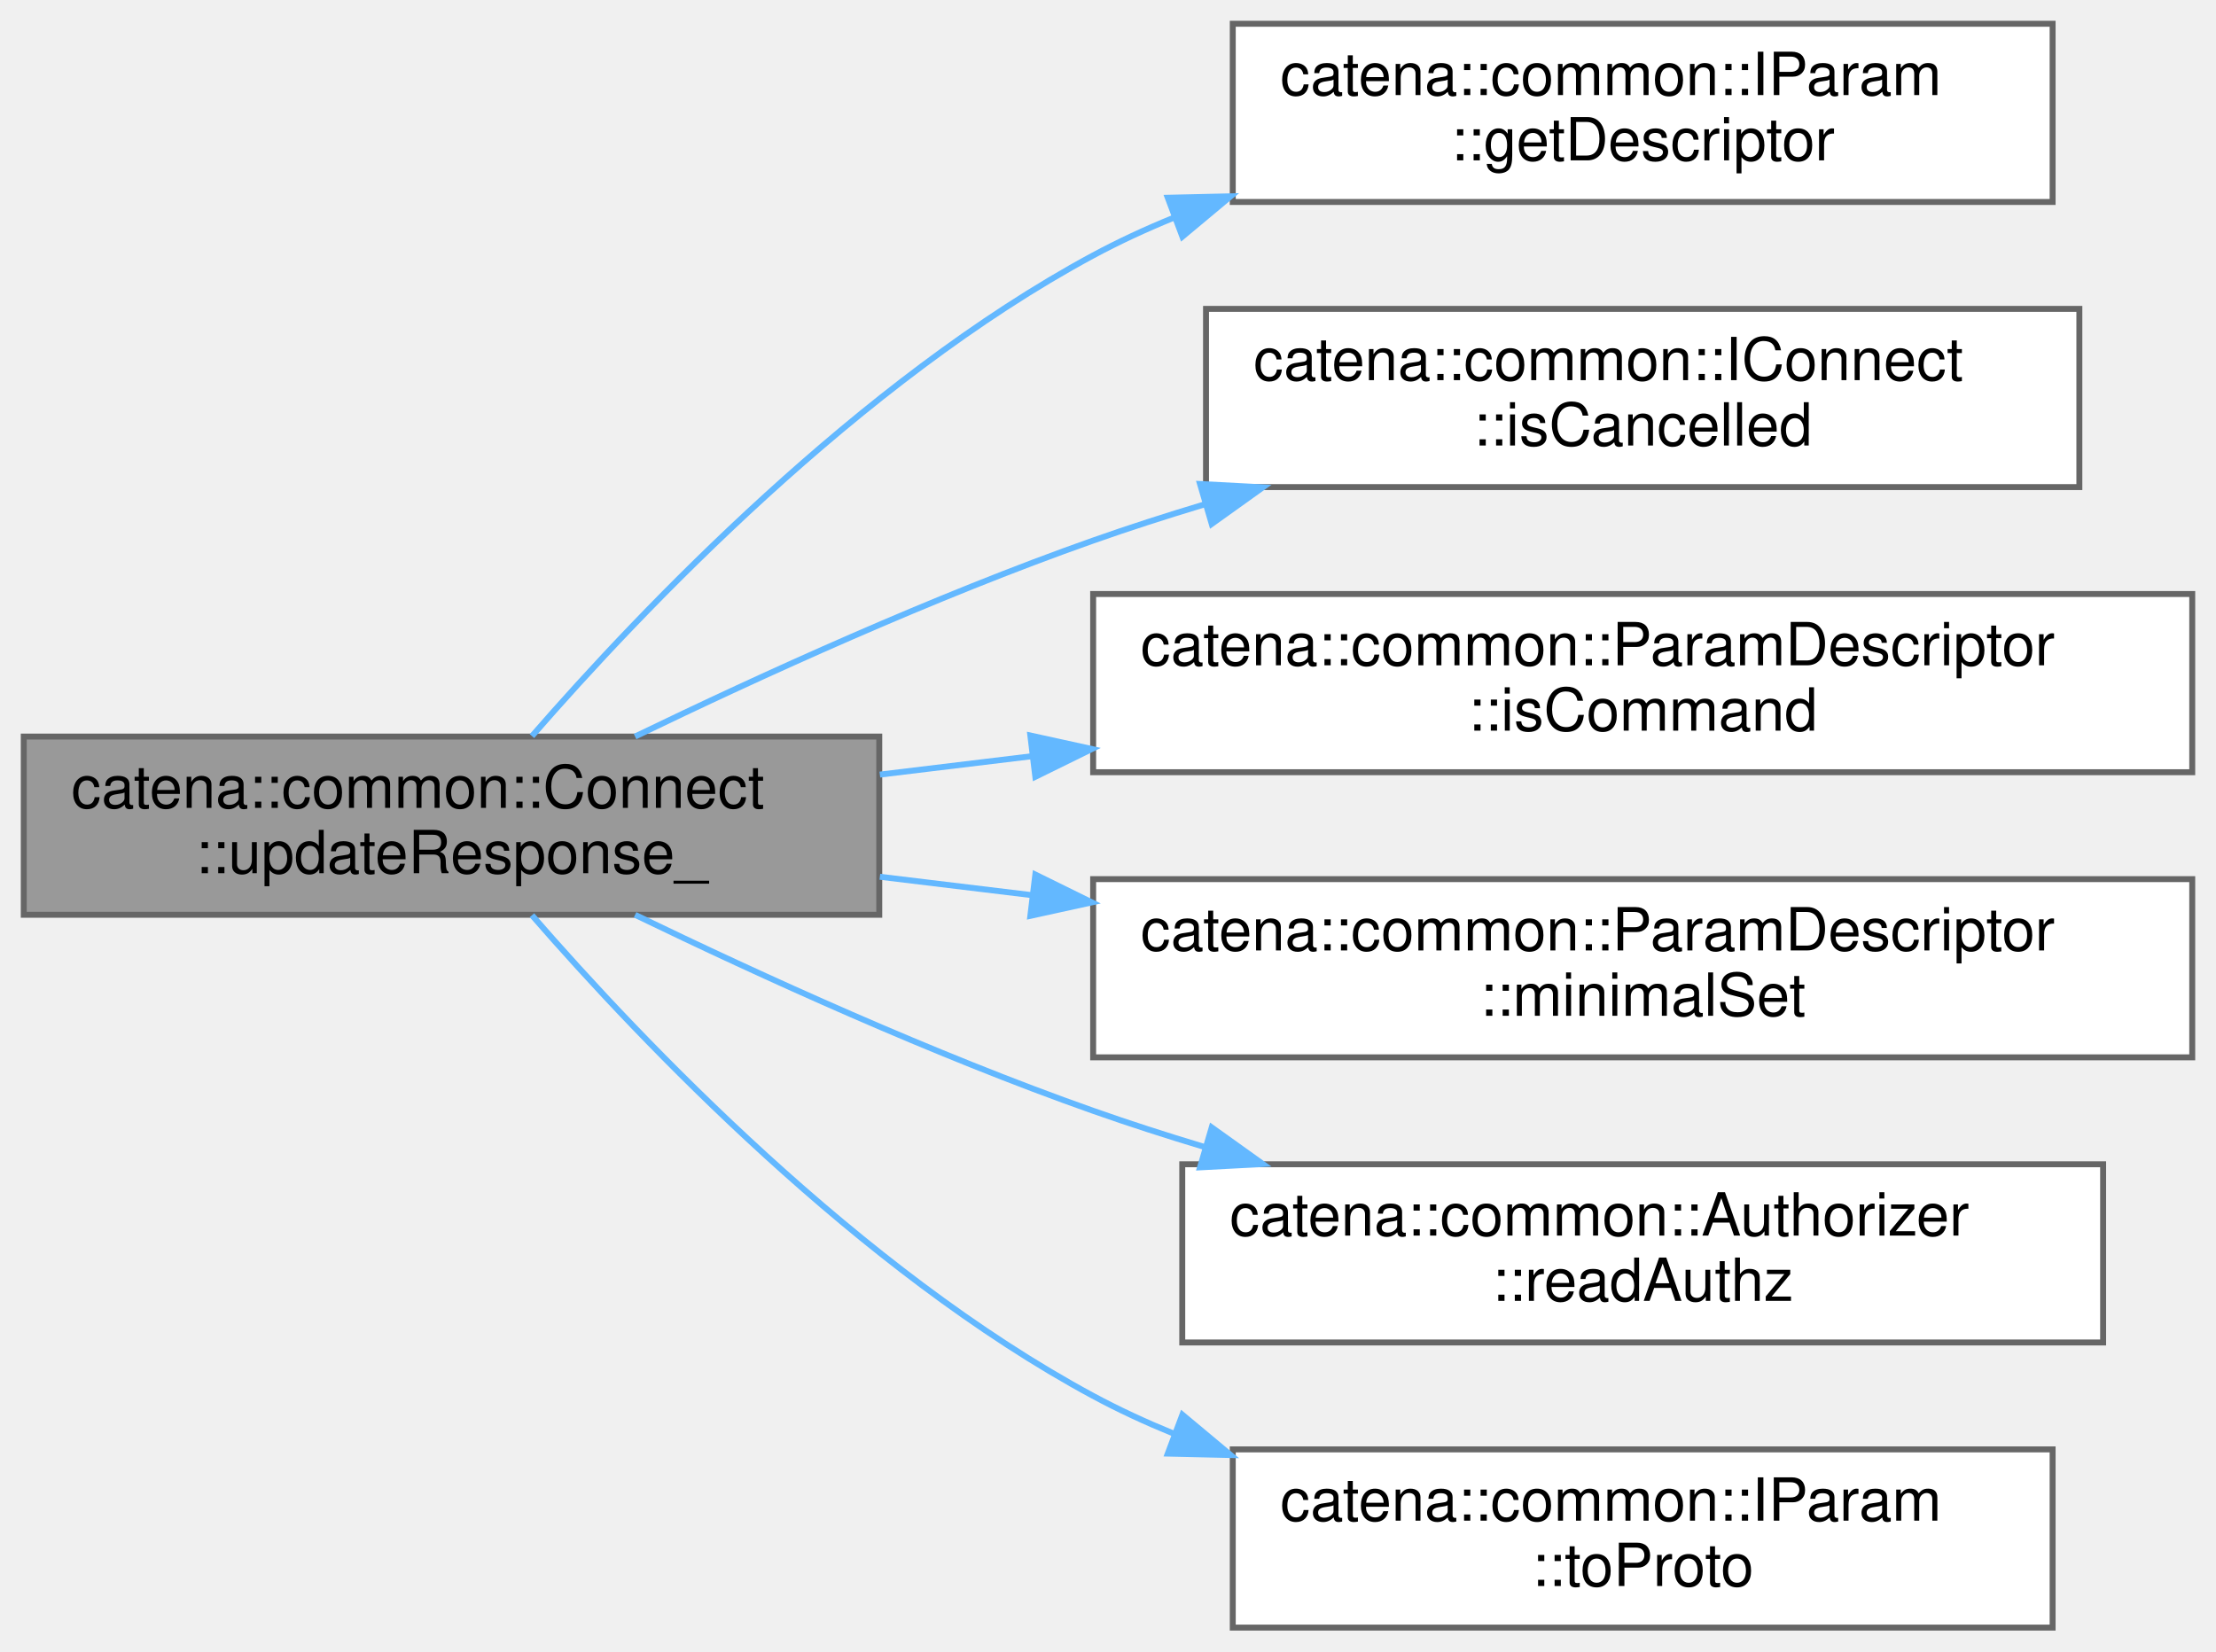
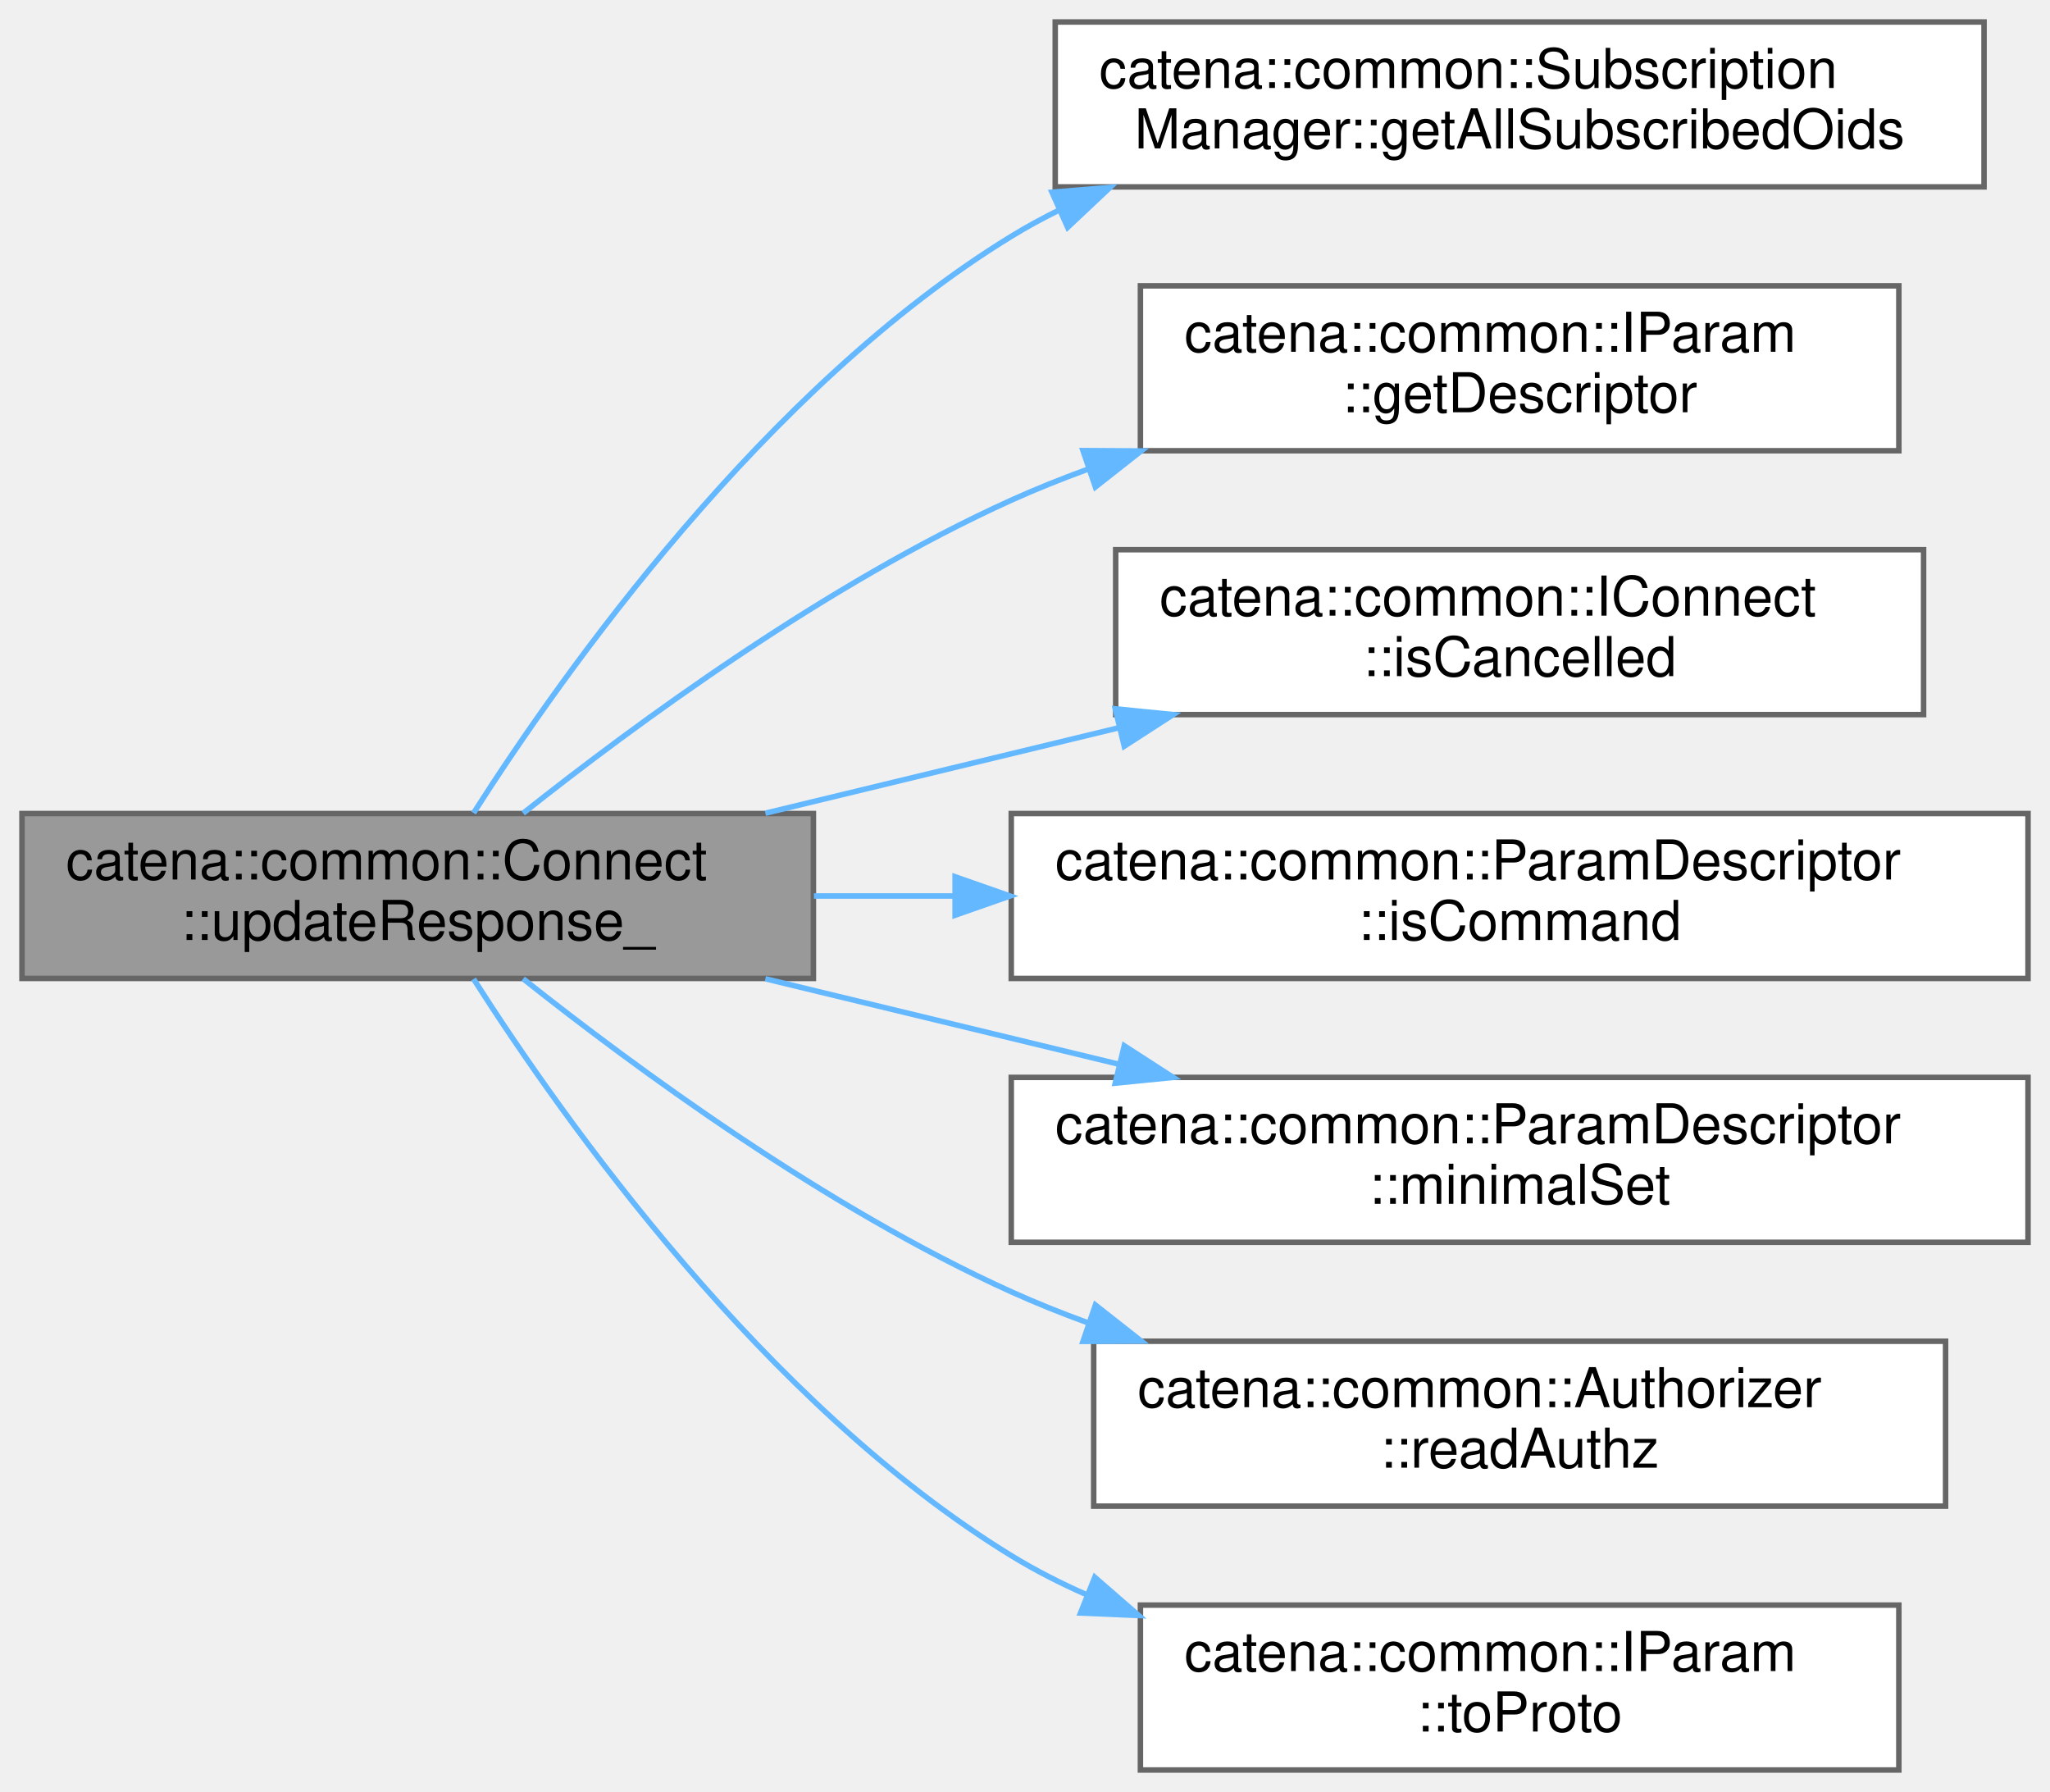
- <svg xmlns="http://www.w3.org/2000/svg" xmlns:xlink="http://www.w3.org/1999/xlink" width="373pt" height="278pt" viewBox="0.00 0.00 373.00 278.00">
-   <g id="graph0" class="graph" transform="scale(1 1) rotate(0) translate(4 274)">
+ <svg xmlns="http://www.w3.org/2000/svg" xmlns:xlink="http://www.w3.org/1999/xlink" width="373pt" height="326pt" viewBox="0.00 0.00 373.00 326.00">
+   <g id="graph0" class="graph" transform="scale(1 1) rotate(0) translate(4 322)">
    <g id="Node000001" class="node">
      <g id="a_Node000001">
        <a xlink:title="Updates the response message with parameter values and handles authorization checks.">
-           <polygon fill="#999999" stroke="#666666" points="144,-150 0,-150 0,-120 144,-120 144,-150" />
-           <text text-anchor="start" x="8" y="-138" font-family="Helvetica,sans-Serif" font-size="10.00">catena::common::Connect</text>
-           <text text-anchor="middle" x="72" y="-127" font-family="Helvetica,sans-Serif" font-size="10.00">::updateResponse_</text>
+           <polygon fill="#999999" stroke="#666666" points="144,-174 0,-174 0,-144 144,-144 144,-174" />
+           <text text-anchor="start" x="8" y="-162" font-family="Helvetica,sans-Serif" font-size="10.00">catena::common::Connect</text>
+           <text text-anchor="middle" x="72" y="-151" font-family="Helvetica,sans-Serif" font-size="10.00">::updateResponse_</text>
        </a>
      </g>
    </g>
    <g id="Node000002" class="node">
      <g id="a_Node000002">
+         <a xlink:href="classcatena_1_1common_1_1SubscriptionManager.html#a245162e88e28757a9b4ba434da10404d" target="_top" xlink:title="Get all subscribed OIDs, including expanding wildcard subscriptions.">
+           <polygon fill="white" stroke="#666666" points="357,-318 188,-318 188,-288 357,-288 357,-318" />
+           <text text-anchor="start" x="196" y="-306" font-family="Helvetica,sans-Serif" font-size="10.00">catena::common::Subscription</text>
+           <text text-anchor="middle" x="272.5" y="-295" font-family="Helvetica,sans-Serif" font-size="10.00">Manager::getAllSubscribedOids</text>
+         </a>
+       </g>
+     </g>
+     <g id="edge1_Node000001_Node000002" class="edge">
+       <g id="a_edge1_Node000001_Node000002">
+         <a xlink:title=" ">
+           <path fill="none" stroke="#63b8ff" d="M82.17,-174.1C98.52,-199.72 135.25,-251.59 180,-279 182.8,-280.72 185.72,-282.31 188.73,-283.79" />
+           <polygon fill="#63b8ff" stroke="#63b8ff" points="187.41,-287.03 197.97,-287.9 190.26,-280.64 187.41,-287.03" />
+         </a>
+       </g>
+     </g>
+     <g id="Node000003" class="node">
+       <g id="a_Node000003">
        <a xlink:href="classcatena_1_1common_1_1IParam.html#ad8e8b3d2e2ea7ad8a6bc60af426b5e3e" target="_top" xlink:title="get the descriptor of the parameter">
          <polygon fill="white" stroke="#666666" points="341.5,-270 203.5,-270 203.5,-240 341.5,-240 341.5,-270" />
          <text text-anchor="start" x="211.5" y="-258" font-family="Helvetica,sans-Serif" font-size="10.00">catena::common::IParam</text>
          <text text-anchor="middle" x="272.5" y="-247" font-family="Helvetica,sans-Serif" font-size="10.00">::getDescriptor</text>
        </a>
      </g>
    </g>
-     <g id="edge1_Node000001_Node000002" class="edge">
-       <g id="a_edge1_Node000001_Node000002">
+     <g id="edge2_Node000001_Node000003" class="edge">
+       <g id="a_edge2_Node000001_Node000003">
        <a xlink:title=" ">
-           <path fill="none" stroke="#63b8ff" d="M85.54,-150.08C104.02,-171.33 140.67,-209.82 180,-231 184.29,-233.31 188.82,-235.41 193.47,-237.31" />
-           <polygon fill="#63b8ff" stroke="#63b8ff" points="192.56,-240.71 203.15,-240.95 195.02,-234.16 192.56,-240.71" />
+           <path fill="none" stroke="#63b8ff" d="M91.19,-174.06C111.62,-190.27 146.33,-215.79 180,-231 184.44,-233.01 189.09,-234.87 193.82,-236.6" />
+           <polygon fill="#63b8ff" stroke="#63b8ff" points="193.05,-240.03 203.64,-239.96 195.31,-233.41 193.05,-240.03" />
        </a>
      </g>
    </g>
-     <g id="Node000003" class="node">
-       <g id="a_Node000003">
+     <g id="Node000004" class="node">
+       <g id="a_Node000004">
        <a xlink:href="classcatena_1_1common_1_1IConnect.html#a9e16530ff77a84dcb7c2b78d94dc88cd" target="_top" xlink:title="Returns true if the call has been canceled.">
          <polygon fill="white" stroke="#666666" points="346,-222 199,-222 199,-192 346,-192 346,-222" />
          <text text-anchor="start" x="207" y="-210" font-family="Helvetica,sans-Serif" font-size="10.00">catena::common::IConnect</text>
          <text text-anchor="middle" x="272.5" y="-199" font-family="Helvetica,sans-Serif" font-size="10.00">::isCancelled</text>
        </a>
      </g>
    </g>
-     <g id="edge2_Node000001_Node000003" class="edge">
-       <g id="a_edge2_Node000001_Node000003">
+     <g id="edge3_Node000001_Node000004" class="edge">
+       <g id="a_edge3_Node000001_Node000004">
        <a xlink:title=" ">
-           <path fill="none" stroke="#63b8ff" d="M102.9,-150.01C124.06,-160.24 153.31,-173.59 180,-183 186,-185.12 192.27,-187.14 198.61,-189.05" />
-           <polygon fill="#63b8ff" stroke="#63b8ff" points="197.99,-192.52 208.57,-191.96 199.96,-185.8 197.99,-192.52" />
+           <path fill="none" stroke="#63b8ff" d="M135.26,-174.06C155.68,-178.99 178.53,-184.52 199.6,-189.61" />
+           <polygon fill="#63b8ff" stroke="#63b8ff" points="198.92,-193.05 209.46,-192 200.56,-186.25 198.92,-193.05" />
        </a>
      </g>
    </g>
-     <g id="Node000004" class="node">
-       <g id="a_Node000004">
+     <g id="Node000005" class="node">
+       <g id="a_Node000005">
        <a xlink:href="classcatena_1_1common_1_1ParamDescriptor.html#a6ca1484257859b619af0472163bd11d2" target="_top" xlink:title="return true if this is a command parameter">
          <polygon fill="white" stroke="#666666" points="365,-174 180,-174 180,-144 365,-144 365,-174" />
          <text text-anchor="start" x="188" y="-162" font-family="Helvetica,sans-Serif" font-size="10.00">catena::common::ParamDescriptor</text>
          <text text-anchor="middle" x="272.5" y="-151" font-family="Helvetica,sans-Serif" font-size="10.00">::isCommand</text>
        </a>
      </g>
    </g>
-     <g id="edge3_Node000001_Node000004" class="edge">
-       <g id="a_edge3_Node000001_Node000004">
+     <g id="edge4_Node000001_Node000005" class="edge">
+       <g id="a_edge4_Node000001_Node000005">
        <a xlink:title=" ">
-           <path fill="none" stroke="#63b8ff" d="M144.1,-143.6C152.42,-144.6 161.02,-145.64 169.65,-146.69" />
-           <polygon fill="#63b8ff" stroke="#63b8ff" points="169.43,-150.18 179.78,-147.91 170.27,-143.23 169.43,-150.18" />
+           <path fill="none" stroke="#63b8ff" d="M144.1,-159C152.42,-159 161.02,-159 169.65,-159" />
+           <polygon fill="#63b8ff" stroke="#63b8ff" points="169.78,-162.5 179.78,-159 169.78,-155.5 169.78,-162.5" />
        </a>
      </g>
    </g>
-     <g id="Node000005" class="node">
-       <g id="a_Node000005">
+     <g id="Node000006" class="node">
+       <g id="a_Node000006">
        <a xlink:href="classcatena_1_1common_1_1ParamDescriptor.html#a3359048d338b4a6b8202e85852d44d66" target="_top" xlink:title="get the minimal set status of the parameter">
          <polygon fill="white" stroke="#666666" points="365,-126 180,-126 180,-96 365,-96 365,-126" />
          <text text-anchor="start" x="188" y="-114" font-family="Helvetica,sans-Serif" font-size="10.00">catena::common::ParamDescriptor</text>
          <text text-anchor="middle" x="272.5" y="-103" font-family="Helvetica,sans-Serif" font-size="10.00">::minimalSet</text>
        </a>
      </g>
    </g>
-     <g id="edge4_Node000001_Node000005" class="edge">
-       <g id="a_edge4_Node000001_Node000005">
+     <g id="edge5_Node000001_Node000006" class="edge">
+       <g id="a_edge5_Node000001_Node000006">
        <a xlink:title=" ">
-           <path fill="none" stroke="#63b8ff" d="M144.1,-126.4C152.42,-125.4 161.02,-124.36 169.65,-123.31" />
-           <polygon fill="#63b8ff" stroke="#63b8ff" points="170.27,-126.77 179.78,-122.09 169.43,-119.82 170.27,-126.77" />
+           <path fill="none" stroke="#63b8ff" d="M135.26,-143.94C155.68,-139.01 178.53,-133.48 199.6,-128.39" />
+           <polygon fill="#63b8ff" stroke="#63b8ff" points="200.56,-131.75 209.46,-126 198.92,-124.95 200.56,-131.75" />
        </a>
      </g>
    </g>
-     <g id="Node000006" class="node">
-       <g id="a_Node000006">
+     <g id="Node000007" class="node">
+       <g id="a_Node000007">
        <a xlink:href="classcatena_1_1common_1_1Authorizer.html#a2d0c5c9888480653d5c189c102513401" target="_top" xlink:title="Check if the client has read authorization.">
          <polygon fill="white" stroke="#666666" points="350,-78 195,-78 195,-48 350,-48 350,-78" />
          <text text-anchor="start" x="203" y="-66" font-family="Helvetica,sans-Serif" font-size="10.00">catena::common::Authorizer</text>
          <text text-anchor="middle" x="272.5" y="-55" font-family="Helvetica,sans-Serif" font-size="10.00">::readAuthz</text>
        </a>
      </g>
    </g>
-     <g id="edge5_Node000001_Node000006" class="edge">
-       <g id="a_edge5_Node000001_Node000006">
+     <g id="edge6_Node000001_Node000007" class="edge">
+       <g id="a_edge6_Node000001_Node000007">
        <a xlink:title=" ">
-           <path fill="none" stroke="#63b8ff" d="M102.9,-119.99C124.06,-109.76 153.31,-96.41 180,-87 186,-84.88 192.27,-82.86 198.61,-80.95" />
-           <polygon fill="#63b8ff" stroke="#63b8ff" points="199.96,-84.2 208.57,-78.04 197.99,-77.48 199.96,-84.2" />
+           <path fill="none" stroke="#63b8ff" d="M91.19,-143.94C111.62,-127.73 146.33,-102.21 180,-87 184.44,-84.99 189.09,-83.13 193.82,-81.4" />
+           <polygon fill="#63b8ff" stroke="#63b8ff" points="195.31,-84.59 203.64,-78.04 193.05,-77.97 195.31,-84.59" />
        </a>
      </g>
    </g>
-     <g id="Node000007" class="node">
-       <g id="a_Node000007">
+     <g id="Node000008" class="node">
+       <g id="a_Node000008">
        <a xlink:href="classcatena_1_1common_1_1IParam.html#ae3c3913a84701762afa87ba3f4e551ff" target="_top" xlink:title="serialize the parameter value to protobuf">
          <polygon fill="white" stroke="#666666" points="341.5,-30 203.5,-30 203.5,0 341.5,0 341.5,-30" />
          <text text-anchor="start" x="211.5" y="-18" font-family="Helvetica,sans-Serif" font-size="10.00">catena::common::IParam</text>
          <text text-anchor="middle" x="272.5" y="-7" font-family="Helvetica,sans-Serif" font-size="10.00">::toProto</text>
        </a>
      </g>
    </g>
-     <g id="edge6_Node000001_Node000007" class="edge">
-       <g id="a_edge6_Node000001_Node000007">
+     <g id="edge7_Node000001_Node000008" class="edge">
+       <g id="a_edge7_Node000001_Node000008">
        <a xlink:title=" ">
-           <path fill="none" stroke="#63b8ff" d="M85.54,-119.92C104.02,-98.67 140.67,-60.18 180,-39 184.29,-36.69 188.82,-34.59 193.47,-32.69" />
-           <polygon fill="#63b8ff" stroke="#63b8ff" points="195.02,-35.84 203.15,-29.05 192.56,-29.29 195.02,-35.84" />
+           <path fill="none" stroke="#63b8ff" d="M82.17,-143.9C98.52,-118.28 135.25,-66.41 180,-39 184.35,-36.33 189,-33.96 193.8,-31.85" />
+           <polygon fill="#63b8ff" stroke="#63b8ff" points="195.2,-35.06 203.19,-28.11 192.6,-28.56 195.2,-35.06" />
        </a>
      </g>
    </g>
  </g>
</svg>
